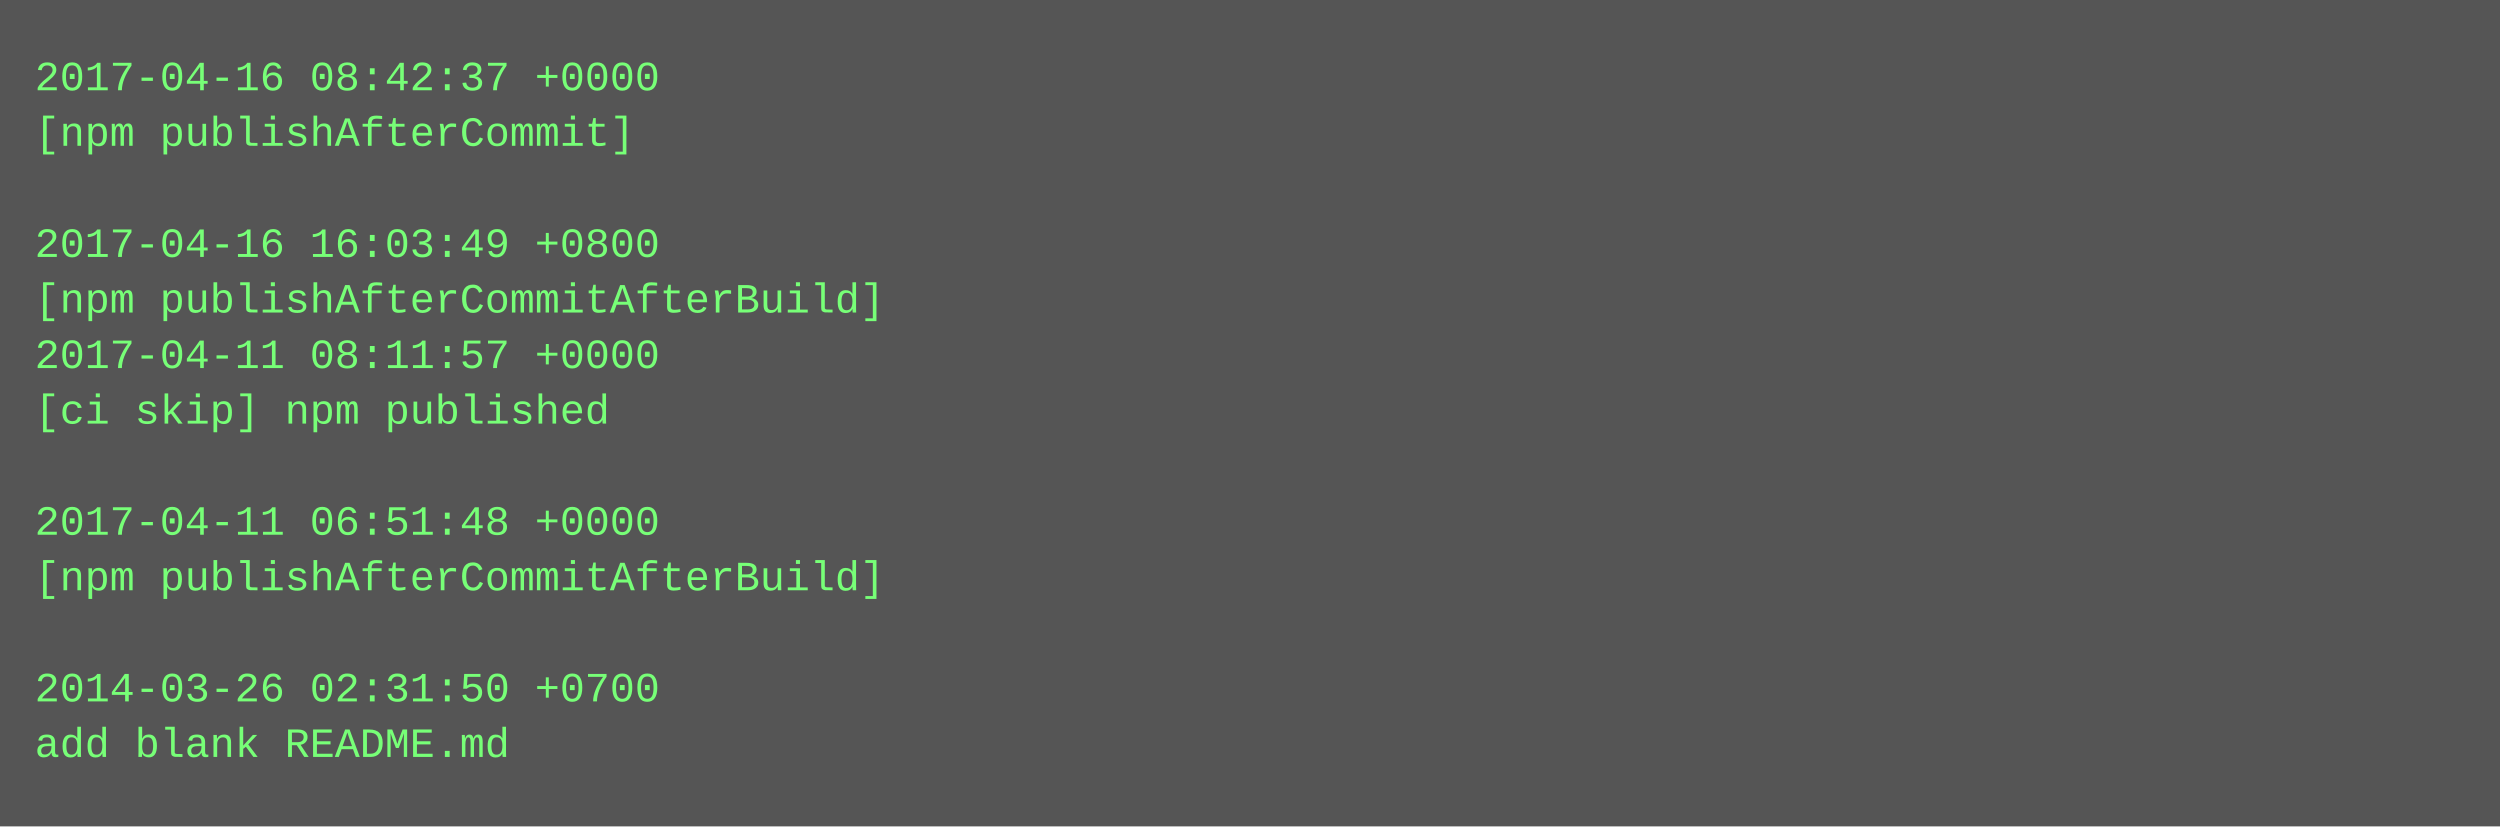
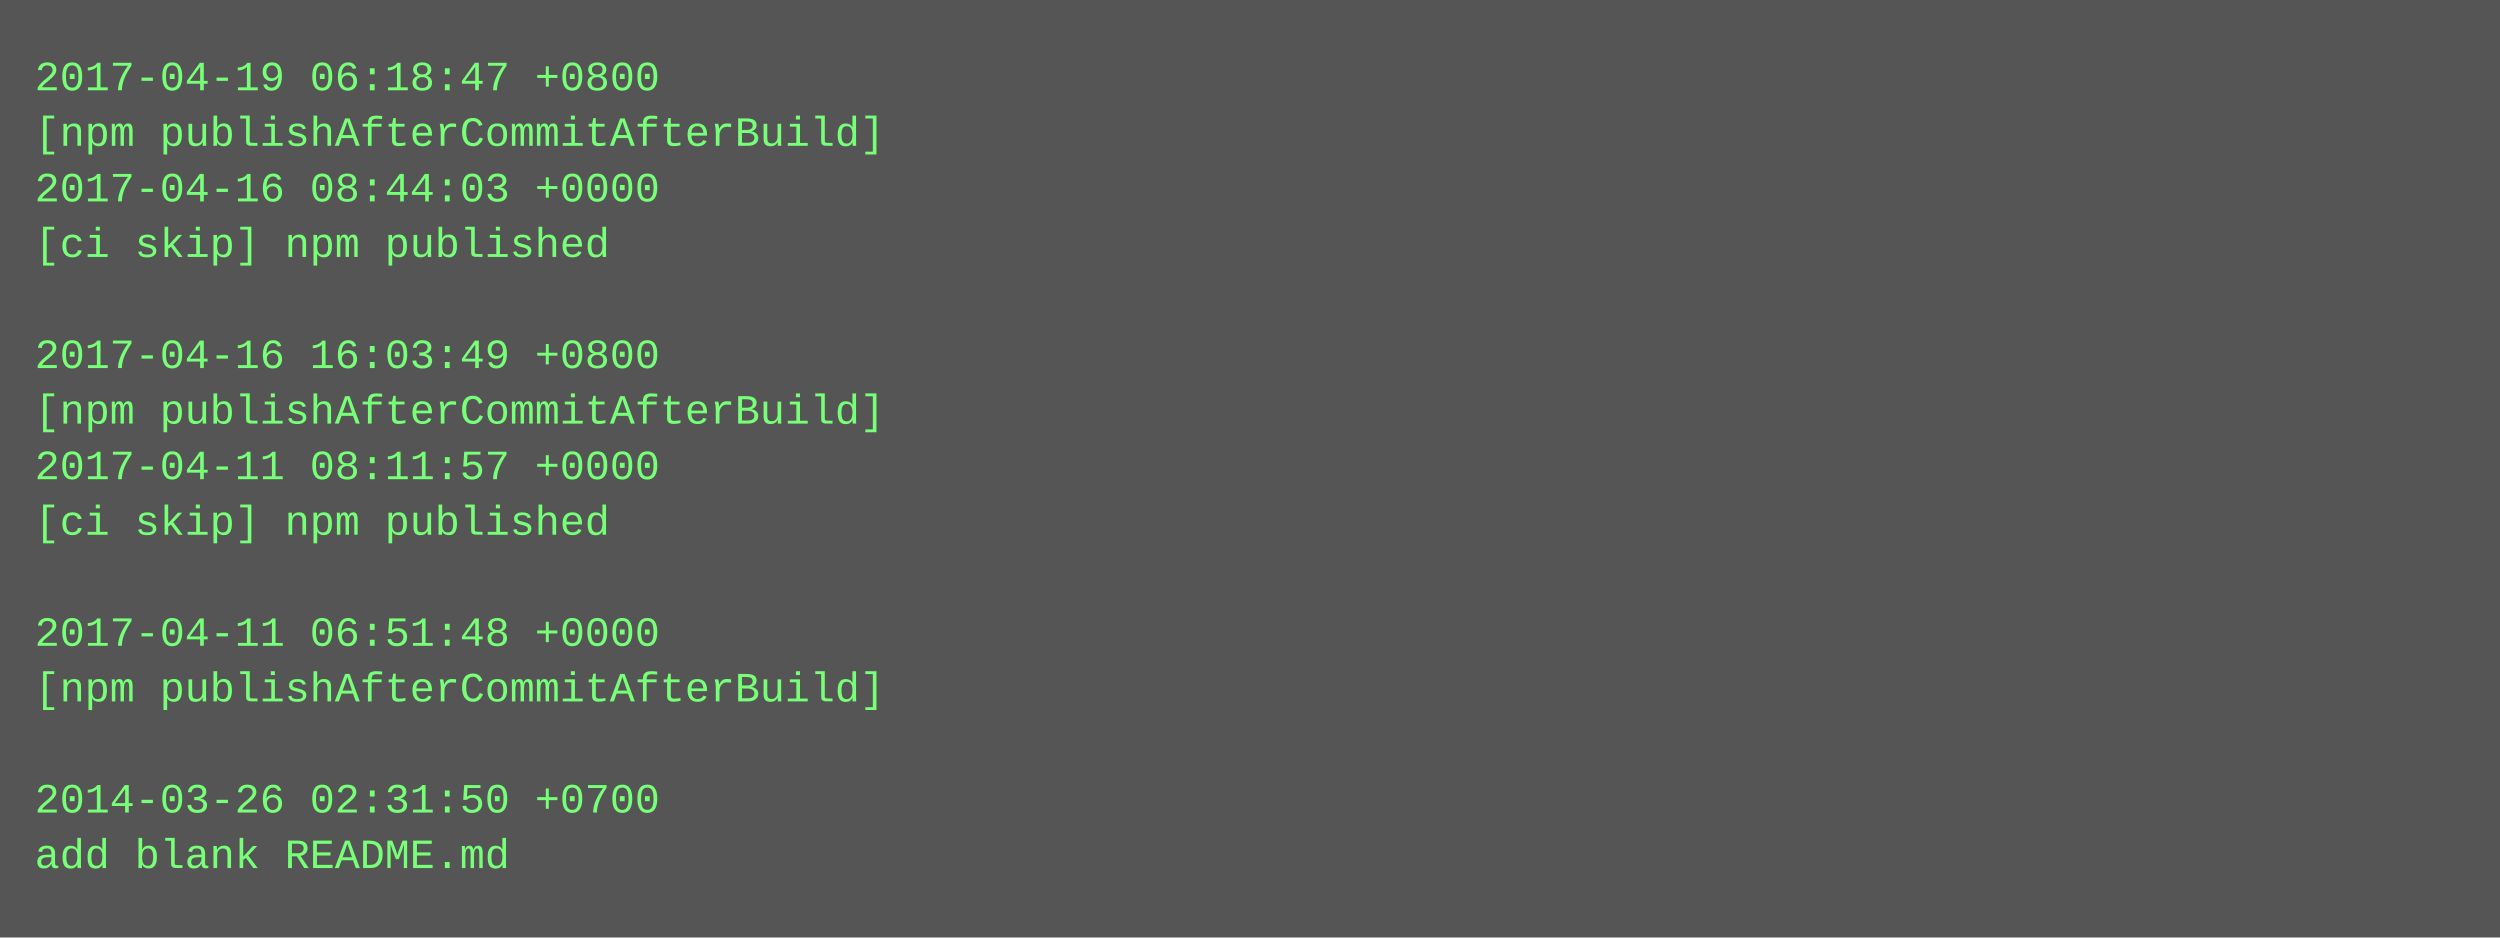
- <svg xmlns="http://www.w3.org/2000/svg" height="238" width="720">
-   <rect height="238" fill="#555" width="720" />
+ <svg xmlns="http://www.w3.org/2000/svg" height="270" width="720">
+   <rect height="270" fill="#555" width="720" />
  <text fill="#7f7" font-family="Courier New" font-size="12" xml:space="preserve">
-     <tspan x="10" y="26">2017-04-16 08:42:37 +0000</tspan>
-     <tspan x="10" y="42">[npm publishAfterCommit]</tspan>
-     <tspan x="10" y="58" />
-     <tspan x="10" y="74">2017-04-16 16:03:49 +0800</tspan>
-     <tspan x="10" y="90">[npm publishAfterCommitAfterBuild]</tspan>
-     <tspan x="10" y="106">2017-04-11 08:11:57 +0000</tspan>
-     <tspan x="10" y="122">[ci skip] npm published</tspan>
-     <tspan x="10" y="138" />
-     <tspan x="10" y="154">2017-04-11 06:51:48 +0000</tspan>
-     <tspan x="10" y="170">[npm publishAfterCommitAfterBuild]</tspan>
-     <tspan x="10" y="186" />
-     <tspan x="10" y="202">2014-03-26 02:31:50 +0700</tspan>
-     <tspan x="10" y="218">add blank README.md</tspan>
+     <tspan x="10" y="26">2017-04-19 06:18:47 +0800</tspan>
+     <tspan x="10" y="42">[npm publishAfterCommitAfterBuild]</tspan>
+     <tspan x="10" y="58">2017-04-16 08:44:03 +0000</tspan>
+     <tspan x="10" y="74">[ci skip] npm published</tspan>
+     <tspan x="10" y="90" />
+     <tspan x="10" y="106">2017-04-16 16:03:49 +0800</tspan>
+     <tspan x="10" y="122">[npm publishAfterCommitAfterBuild]</tspan>
+     <tspan x="10" y="138">2017-04-11 08:11:57 +0000</tspan>
+     <tspan x="10" y="154">[ci skip] npm published</tspan>
+     <tspan x="10" y="170" />
+     <tspan x="10" y="186">2017-04-11 06:51:48 +0000</tspan>
+     <tspan x="10" y="202">[npm publishAfterCommitAfterBuild]</tspan>
+     <tspan x="10" y="218" />
+     <tspan x="10" y="234">2014-03-26 02:31:50 +0700</tspan>
+     <tspan x="10" y="250">add blank README.md</tspan>
  </text>
</svg>
